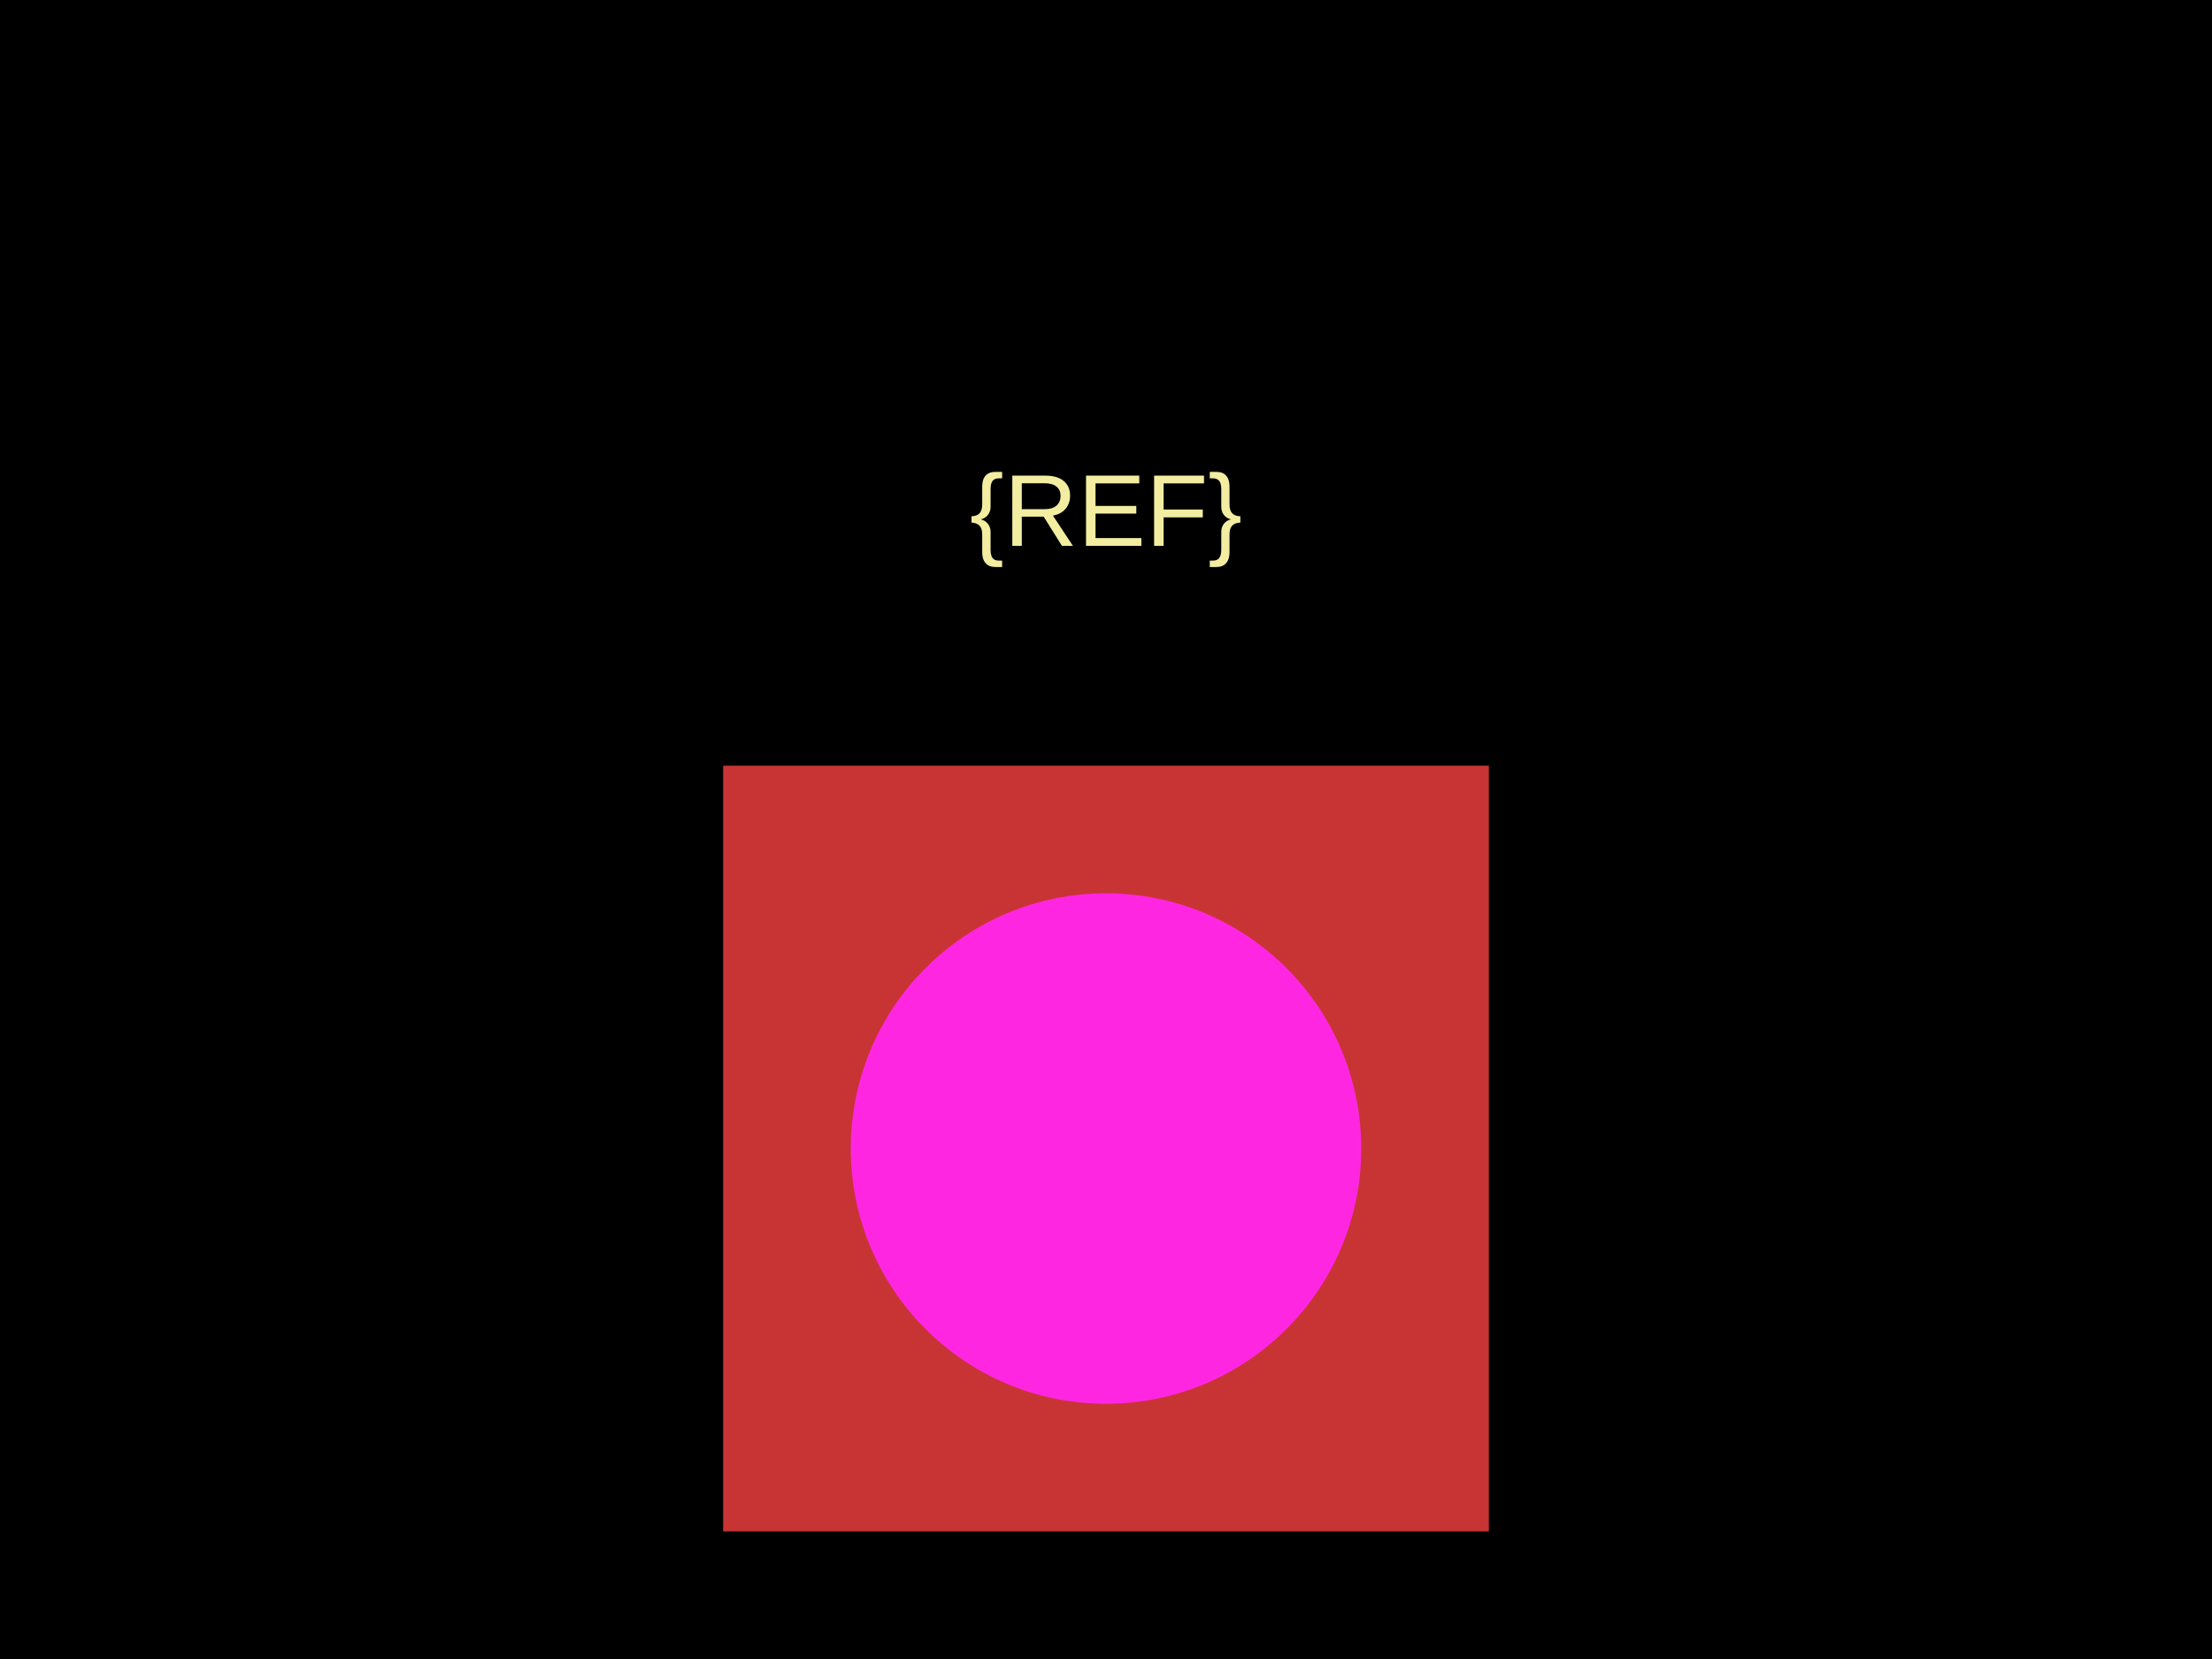
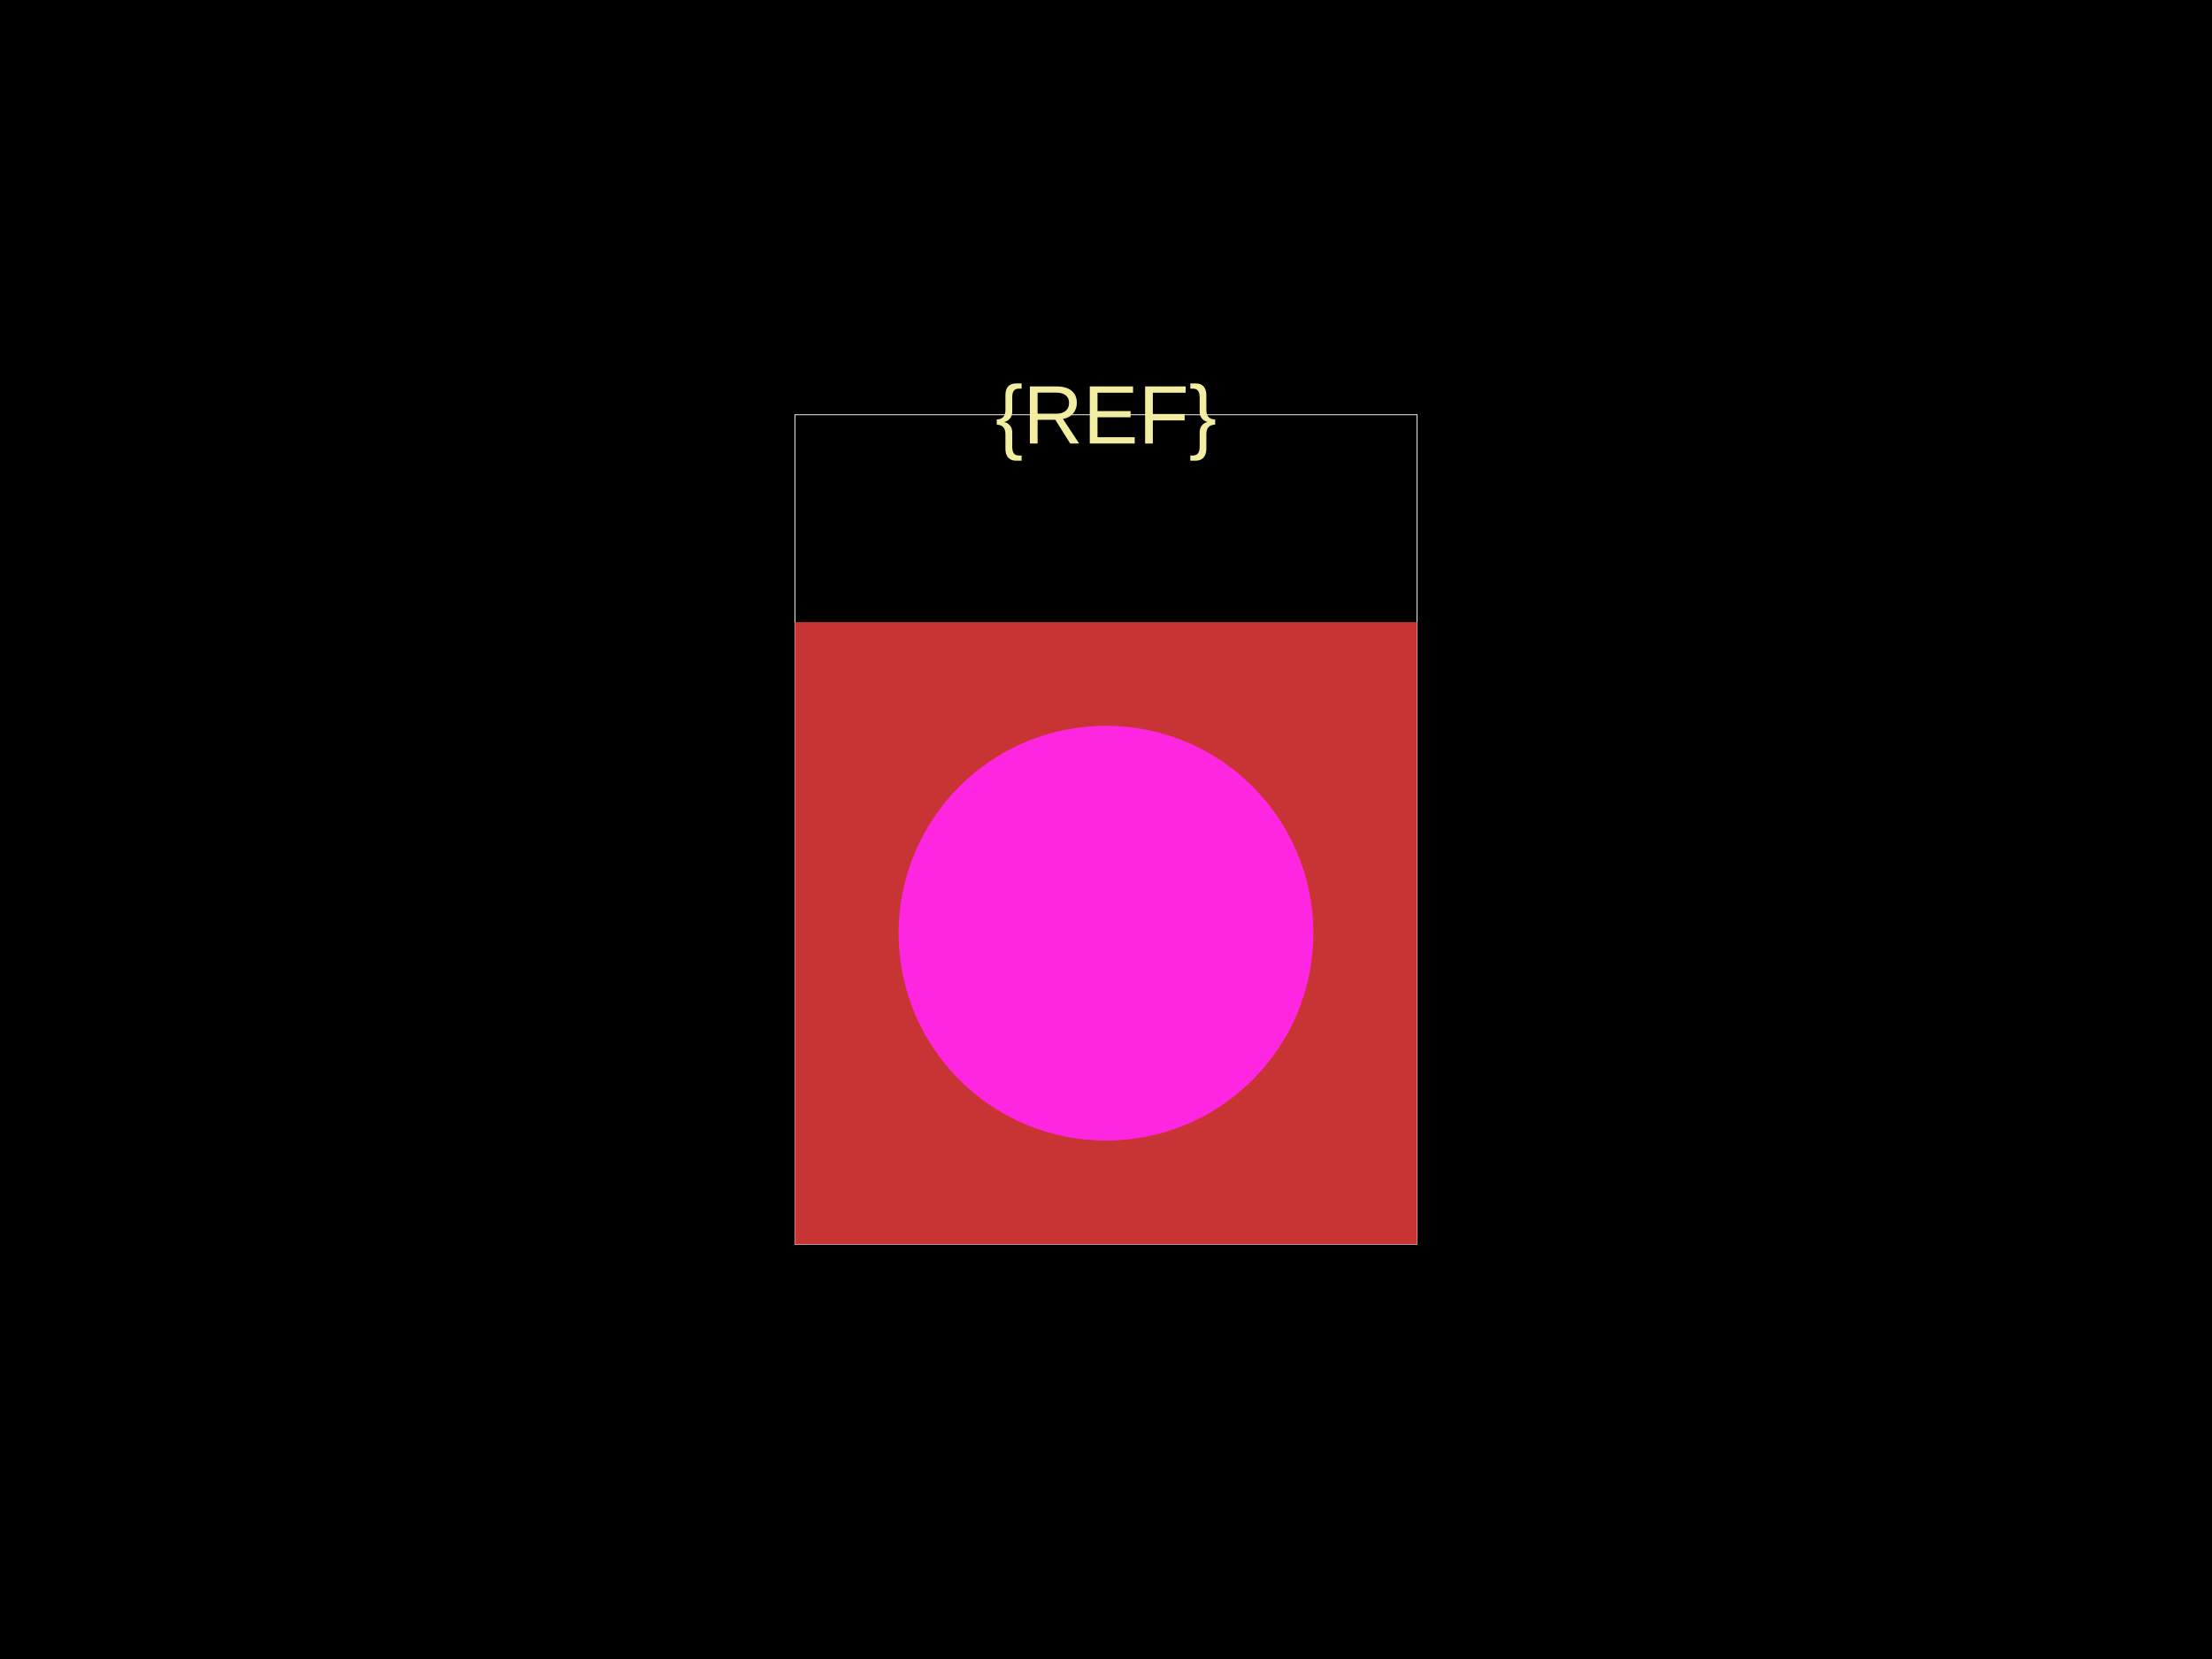
<svg xmlns="http://www.w3.org/2000/svg" width="800" height="600">
  <style />
  <rect class="boundary" x="0" y="0" fill="#000" width="800" height="600" data-type="pcb_background" data-pcb-layer="global" />
-   <rect class="pcb-boundary" fill="none" stroke="#fff" stroke-width="0.3" x="400" y="184.615" width="0" height="230.769" data-type="pcb_boundary" data-pcb-layer="global" />
-   <text x="0" y="0" dx="0" dy="0" fill="#f2eda1" font-family="Arial, sans-serif" font-size="36.923" text-anchor="middle" dominant-baseline="central" transform="matrix(1,0,0,1,400,184.6154)" class="pcb-silkscreen-text pcb-silkscreen-top" data-pcb-silkscreen-text-id="silkscreen_text_1" stroke="none" data-type="pcb_silkscreen_text" data-pcb-layer="top">{REF}</text>
+   <rect class="pcb-boundary" fill="none" stroke="#fff" stroke-width="0.3" x="287.5" y="150" width="225" height="300" data-type="pcb_boundary" data-pcb-layer="global" />
+   <text x="0" y="0" dx="0" dy="0" fill="#f2eda1" font-family="Arial, sans-serif" font-size="30" text-anchor="middle" dominant-baseline="central" transform="matrix(1,0,0,1,400,150)" class="pcb-silkscreen-text pcb-silkscreen-top" data-pcb-silkscreen-text-id="silkscreen_text_1" stroke="none" data-type="pcb_silkscreen_text" data-pcb-layer="top">{REF}</text>
  <g data-type="pcb_plated_hole" data-pcb-layer="through">
-     <rect class="pcb-hole-outer-pad" fill="rgb(200, 52, 52)" x="261.538" y="276.923" width="276.923" height="276.923" data-type="pcb_plated_hole" data-pcb-layer="top" />
-     <circle class="pcb-hole-inner" fill="#FF26E2" cx="400" cy="415.385" r="92.308" data-type="pcb_plated_hole_drill" data-pcb-layer="drill" />
+     <rect class="pcb-hole-outer-pad" fill="rgb(200, 52, 52)" x="287.5" y="225" width="225" height="225" data-type="pcb_plated_hole" data-pcb-layer="top" />
+     <circle class="pcb-hole-inner" fill="#FF26E2" cx="400" cy="337.5" r="75" data-type="pcb_plated_hole_drill" data-pcb-layer="drill" />
  </g>
</svg>
